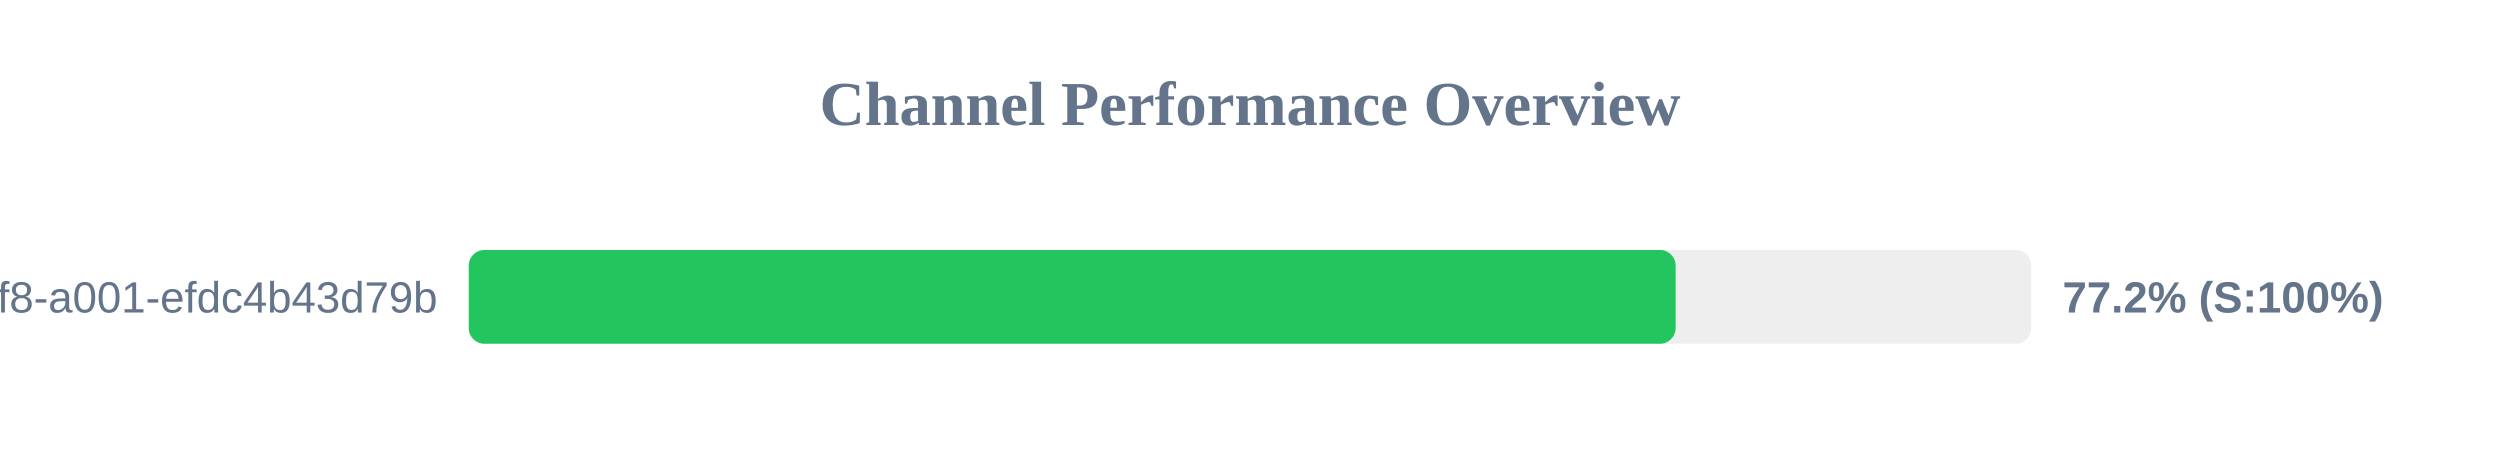
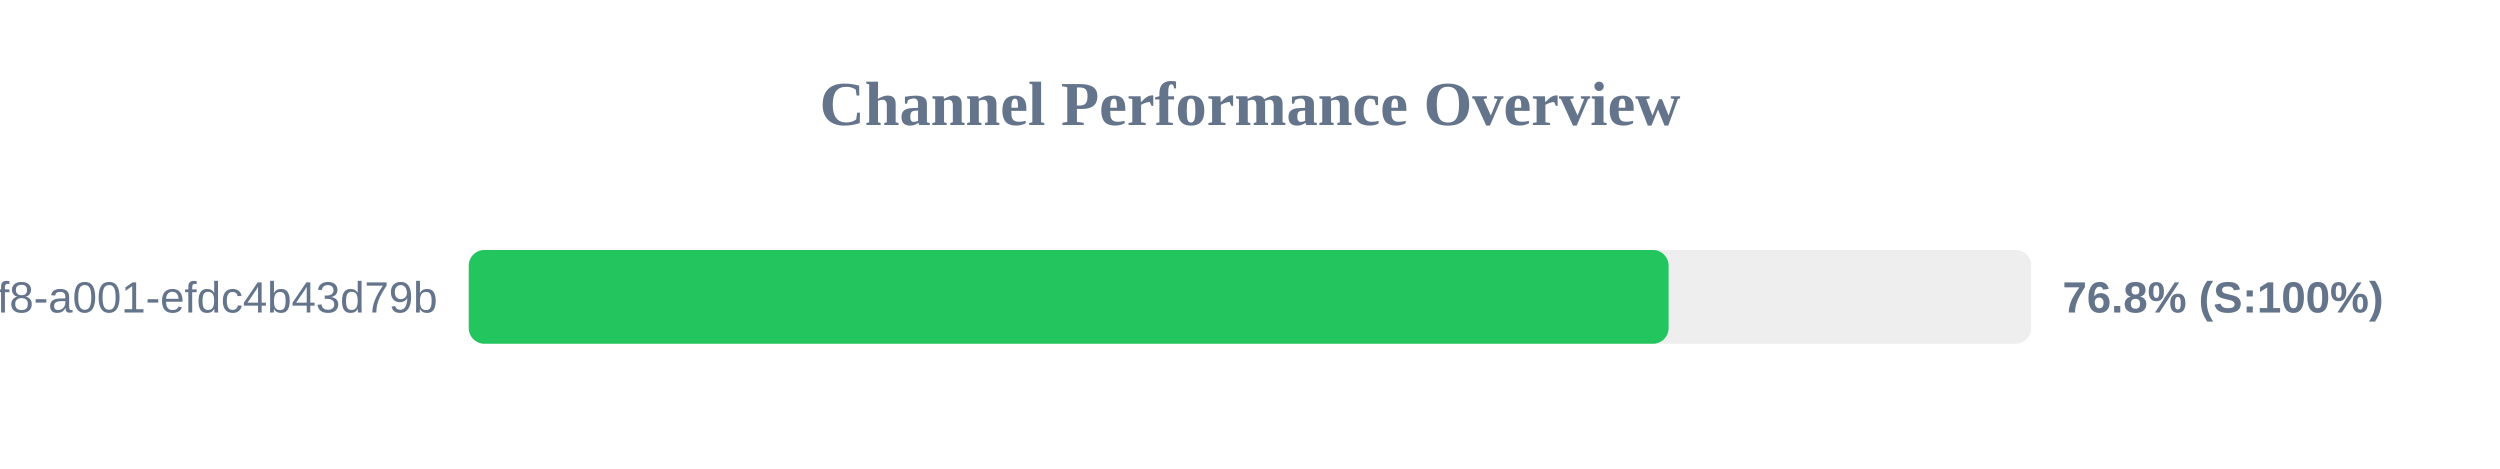
<svg xmlns="http://www.w3.org/2000/svg" width="800" height="150" version="1.1">
  <style>
        .row { font: 14px Arial; fill: #64748b; }
        .score { font: bold 14px Arial; fill: #64748b; }
    </style>
  <text x="400" y="40" text-anchor="middle" font-size="20px" font-weight="bold" fill="#64748b">Channel Performance Overview</text>
  <rect x="150" y="80" width="500" height="30" fill="#eee" rx="5" />
-   <rect x="150" y="80" width="386.2" height="30" fill="#22c55e" rx="5" />
+   <rect x="150" y="80" width="383.95" height="30" fill="#22c55e" rx="5" />
  <text x="140" y="100" text-anchor="end" class="row">?uuid=1fdb6b30-5371-4ff8-a001-efdc4b43d79b</text>
-   <text x="660" y="100" text-anchor="start" class="score">77.2% (S:100%)</text>
+   <text x="660" y="100" text-anchor="start" class="score">76.8% (S:100%)</text>
</svg>
